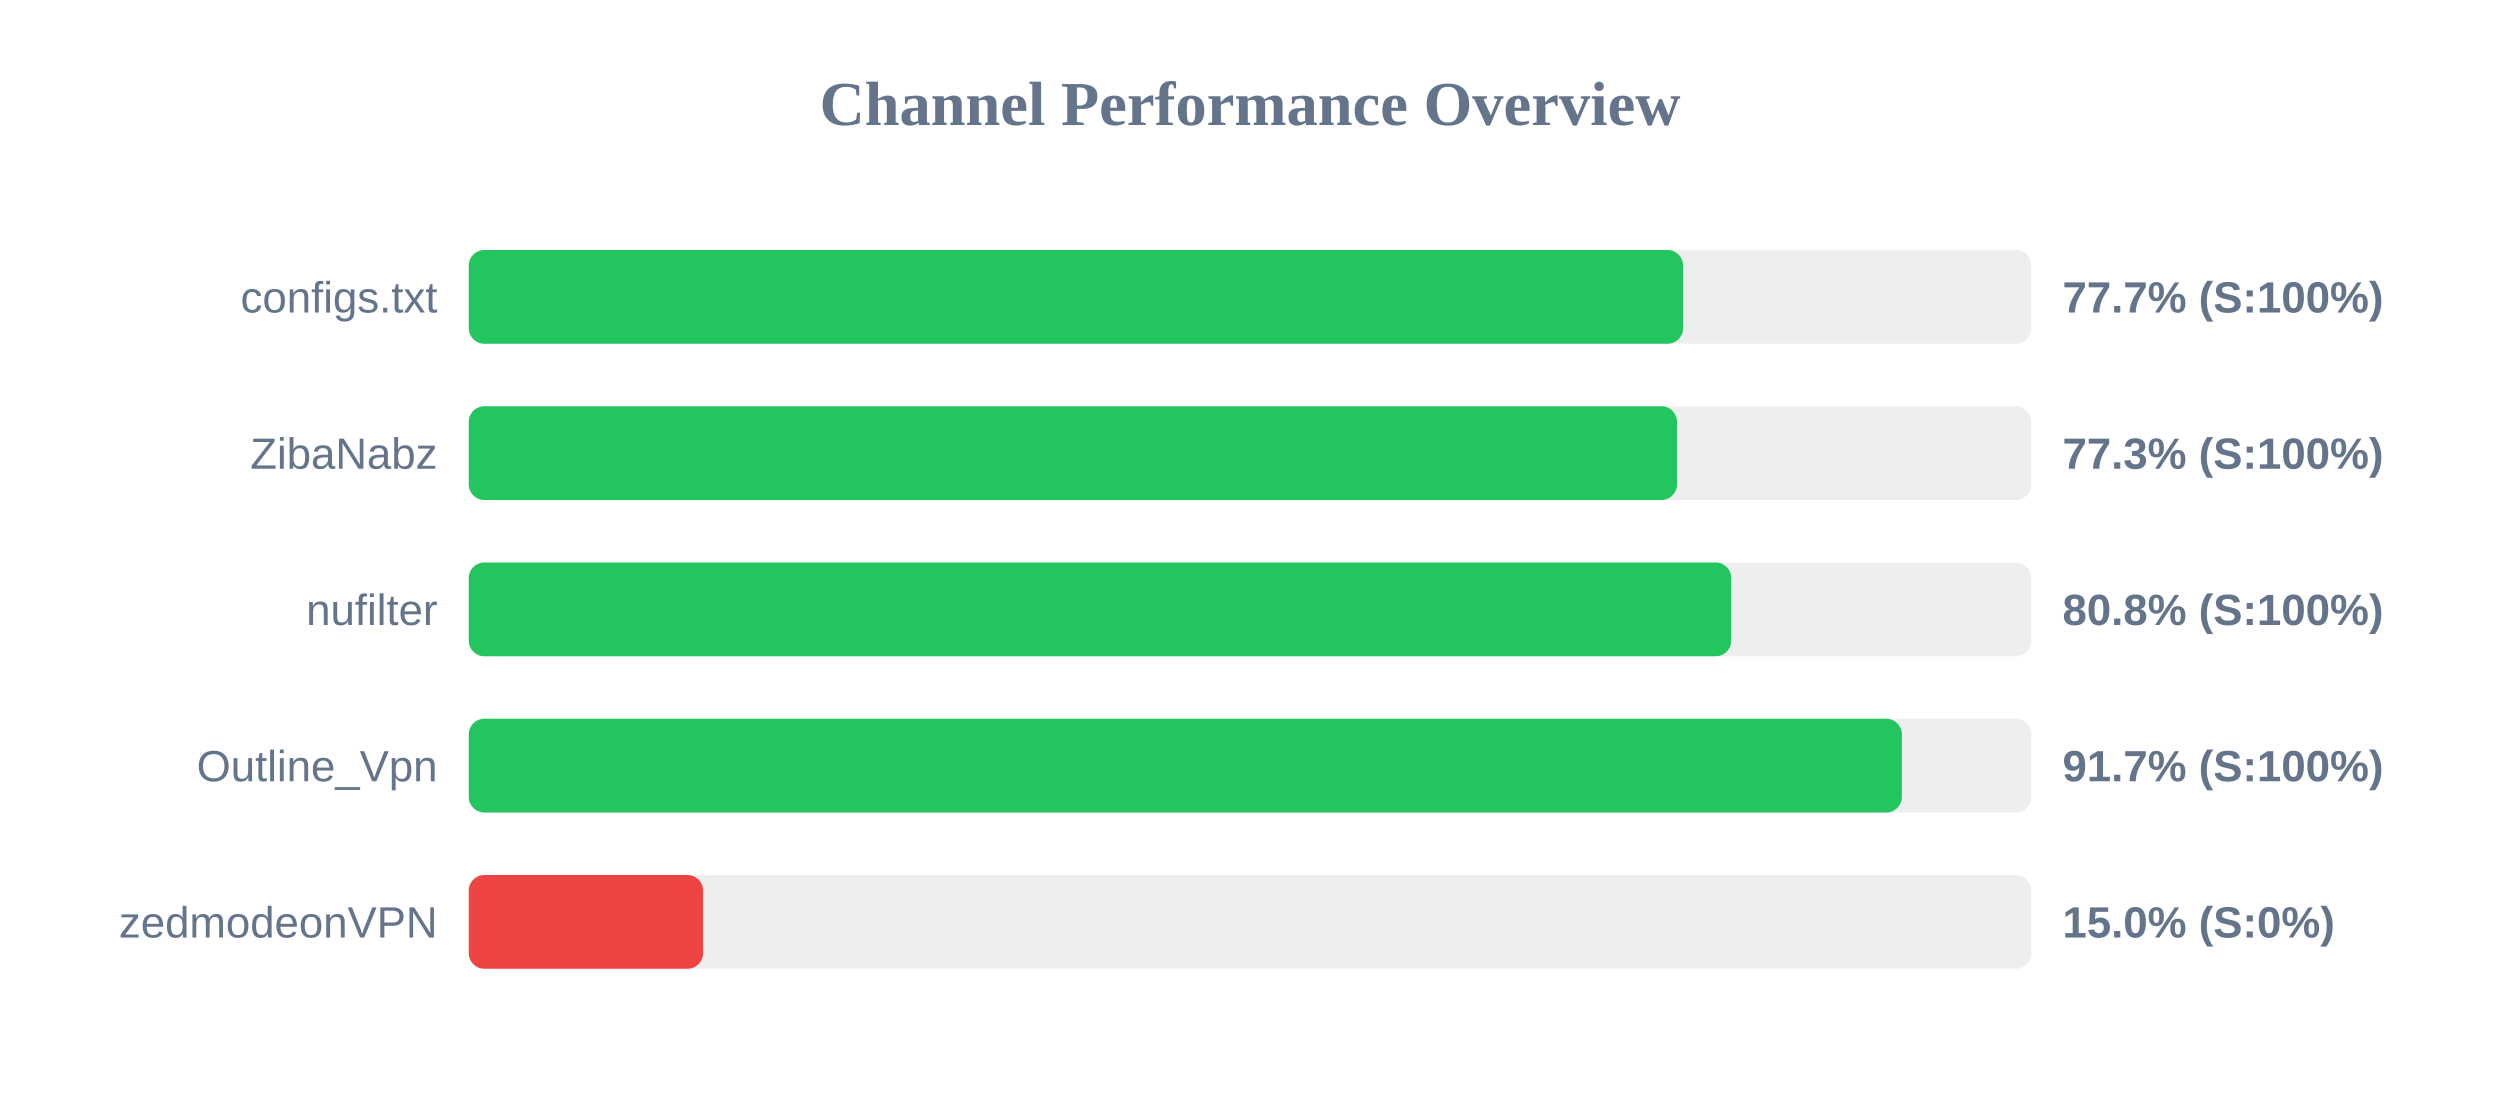
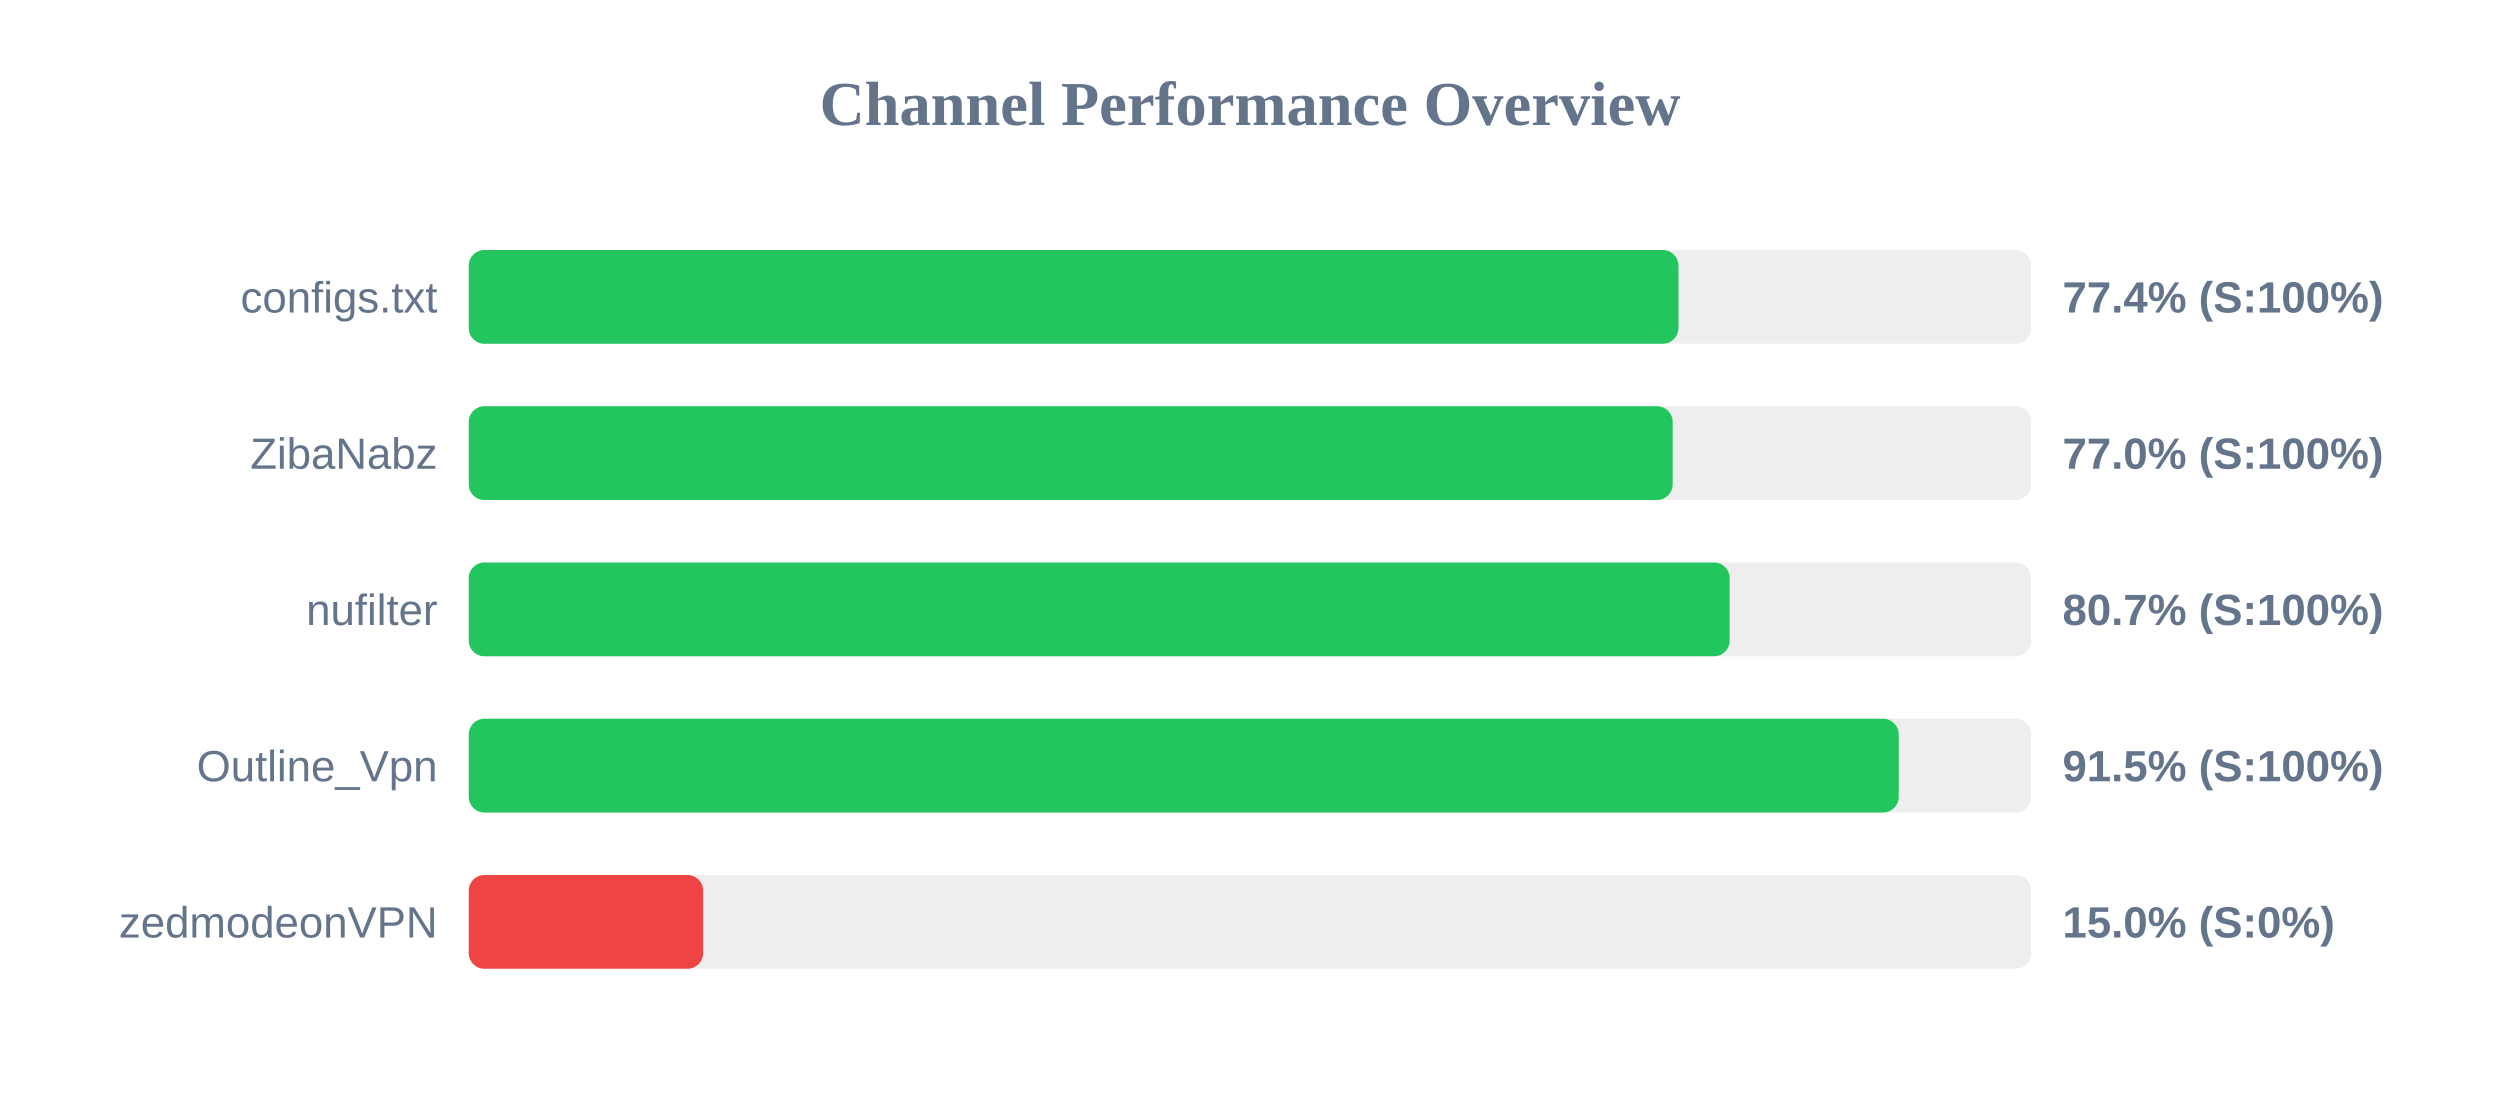
<svg xmlns="http://www.w3.org/2000/svg" width="800" height="350" version="1.1">
  <style>
        .row { font: 14px Arial; fill: #64748b; }
        .score { font: bold 14px Arial; fill: #64748b; }
    </style>
  <text x="400" y="40" text-anchor="middle" font-size="20px" font-weight="bold" fill="#64748b">Channel Performance Overview</text>
  <rect x="150" y="80" width="500" height="30" fill="#eee" rx="5" />
-   <rect x="150" y="80" width="388.6" height="30" fill="#22c55e" rx="5" />
+   <rect x="150" y="80" width="387.1" height="30" fill="#22c55e" rx="5" />
  <text x="140" y="100" text-anchor="end" class="row">configs.txt</text>
-   <text x="660" y="100" text-anchor="start" class="score">77.7% (S:100%)</text>
+   <text x="660" y="100" text-anchor="start" class="score">77.4% (S:100%)</text>
  <rect x="150" y="130" width="500" height="30" fill="#eee" rx="5" />
-   <rect x="150" y="130" width="386.65" height="30" fill="#22c55e" rx="5" />
+   <rect x="150" y="130" width="385.25" height="30" fill="#22c55e" rx="5" />
  <text x="140" y="150" text-anchor="end" class="row">ZibaNabz</text>
-   <text x="660" y="150" text-anchor="start" class="score">77.3% (S:100%)</text>
+   <text x="660" y="150" text-anchor="start" class="score">77.0% (S:100%)</text>
  <rect x="150" y="180" width="500" height="30" fill="#eee" rx="5" />
-   <rect x="150" y="180" width="404.0" height="30" fill="#22c55e" rx="5" />
+   <rect x="150" y="180" width="403.5" height="30" fill="#22c55e" rx="5" />
  <text x="140" y="200" text-anchor="end" class="row">nufilter</text>
-   <text x="660" y="200" text-anchor="start" class="score">80.8% (S:100%)</text>
+   <text x="660" y="200" text-anchor="start" class="score">80.7% (S:100%)</text>
  <rect x="150" y="230" width="500" height="30" fill="#eee" rx="5" />
-   <rect x="150" y="230" width="458.6" height="30" fill="#22c55e" rx="5" />
+   <rect x="150" y="230" width="457.6" height="30" fill="#22c55e" rx="5" />
  <text x="140" y="250" text-anchor="end" class="row">Outline_Vpn</text>
-   <text x="660" y="250" text-anchor="start" class="score">91.7% (S:100%)</text>
+   <text x="660" y="250" text-anchor="start" class="score">91.5% (S:100%)</text>
  <rect x="150" y="280" width="500" height="30" fill="#eee" rx="5" />
  <rect x="150" y="280" width="75.0" height="30" fill="#ef4444" rx="5" />
  <text x="140" y="300" text-anchor="end" class="row">zedmodeonVPN</text>
  <text x="660" y="300" text-anchor="start" class="score">15.0% (S:0%)</text>
</svg>
